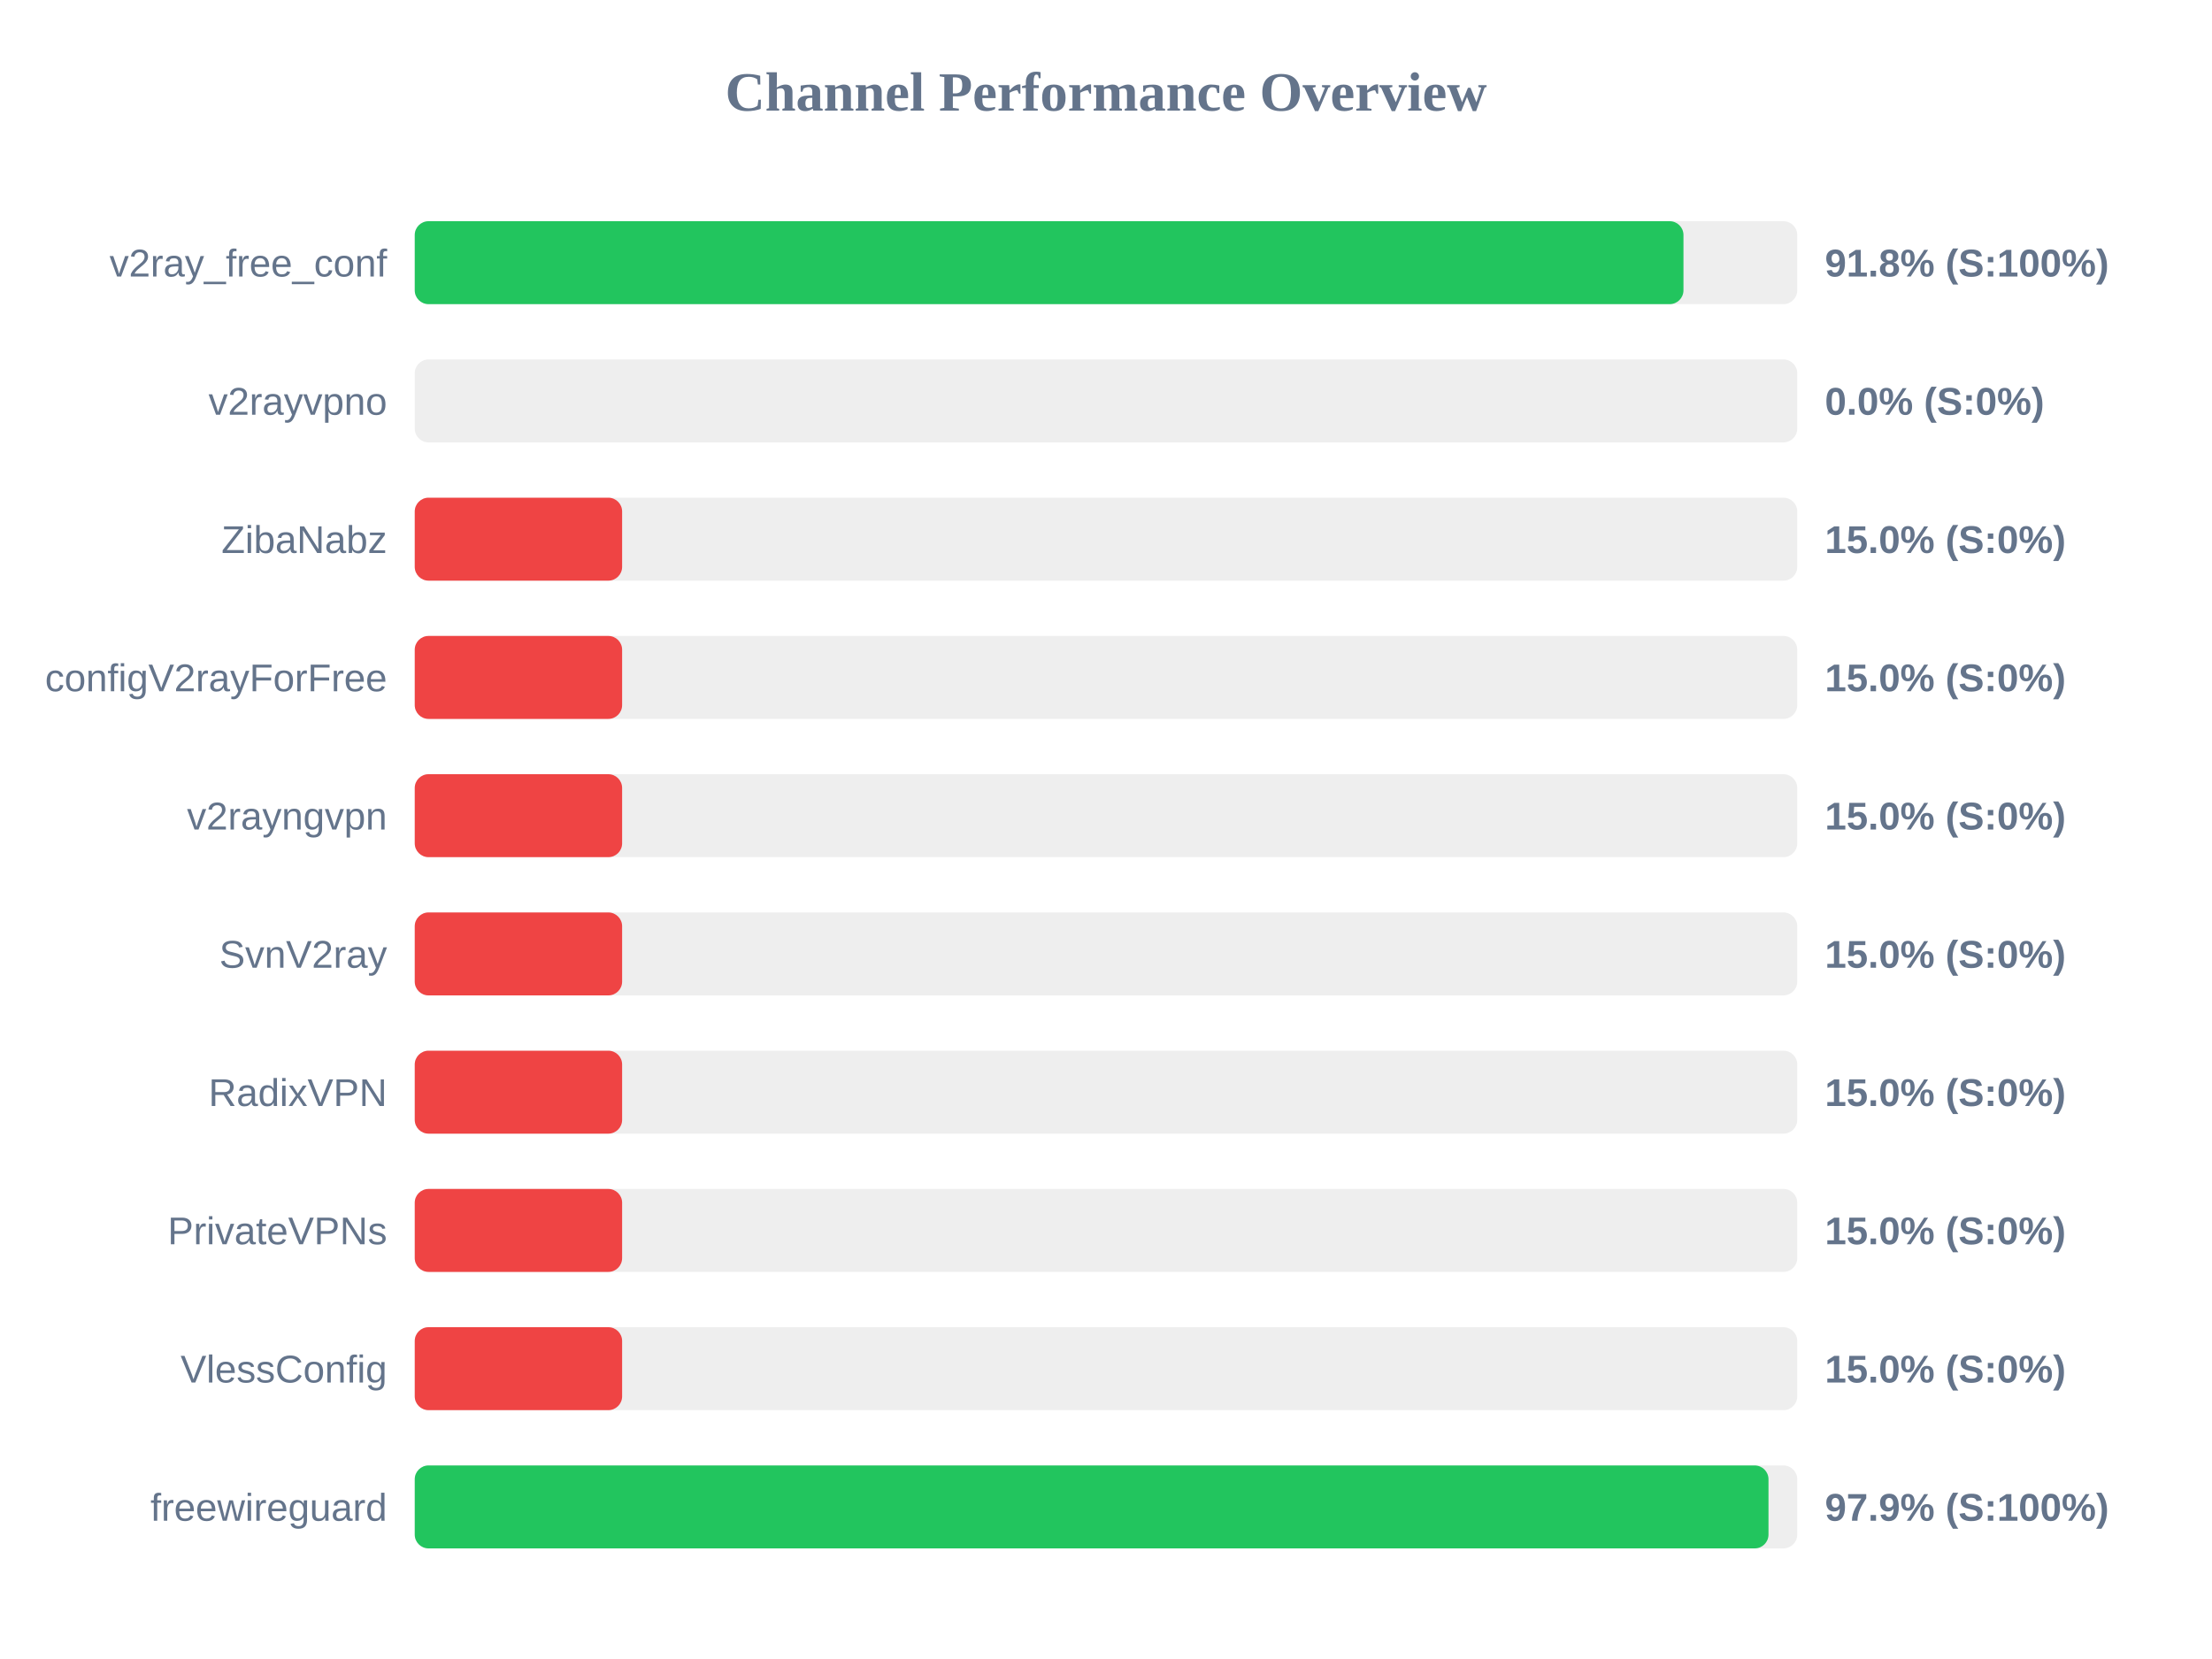
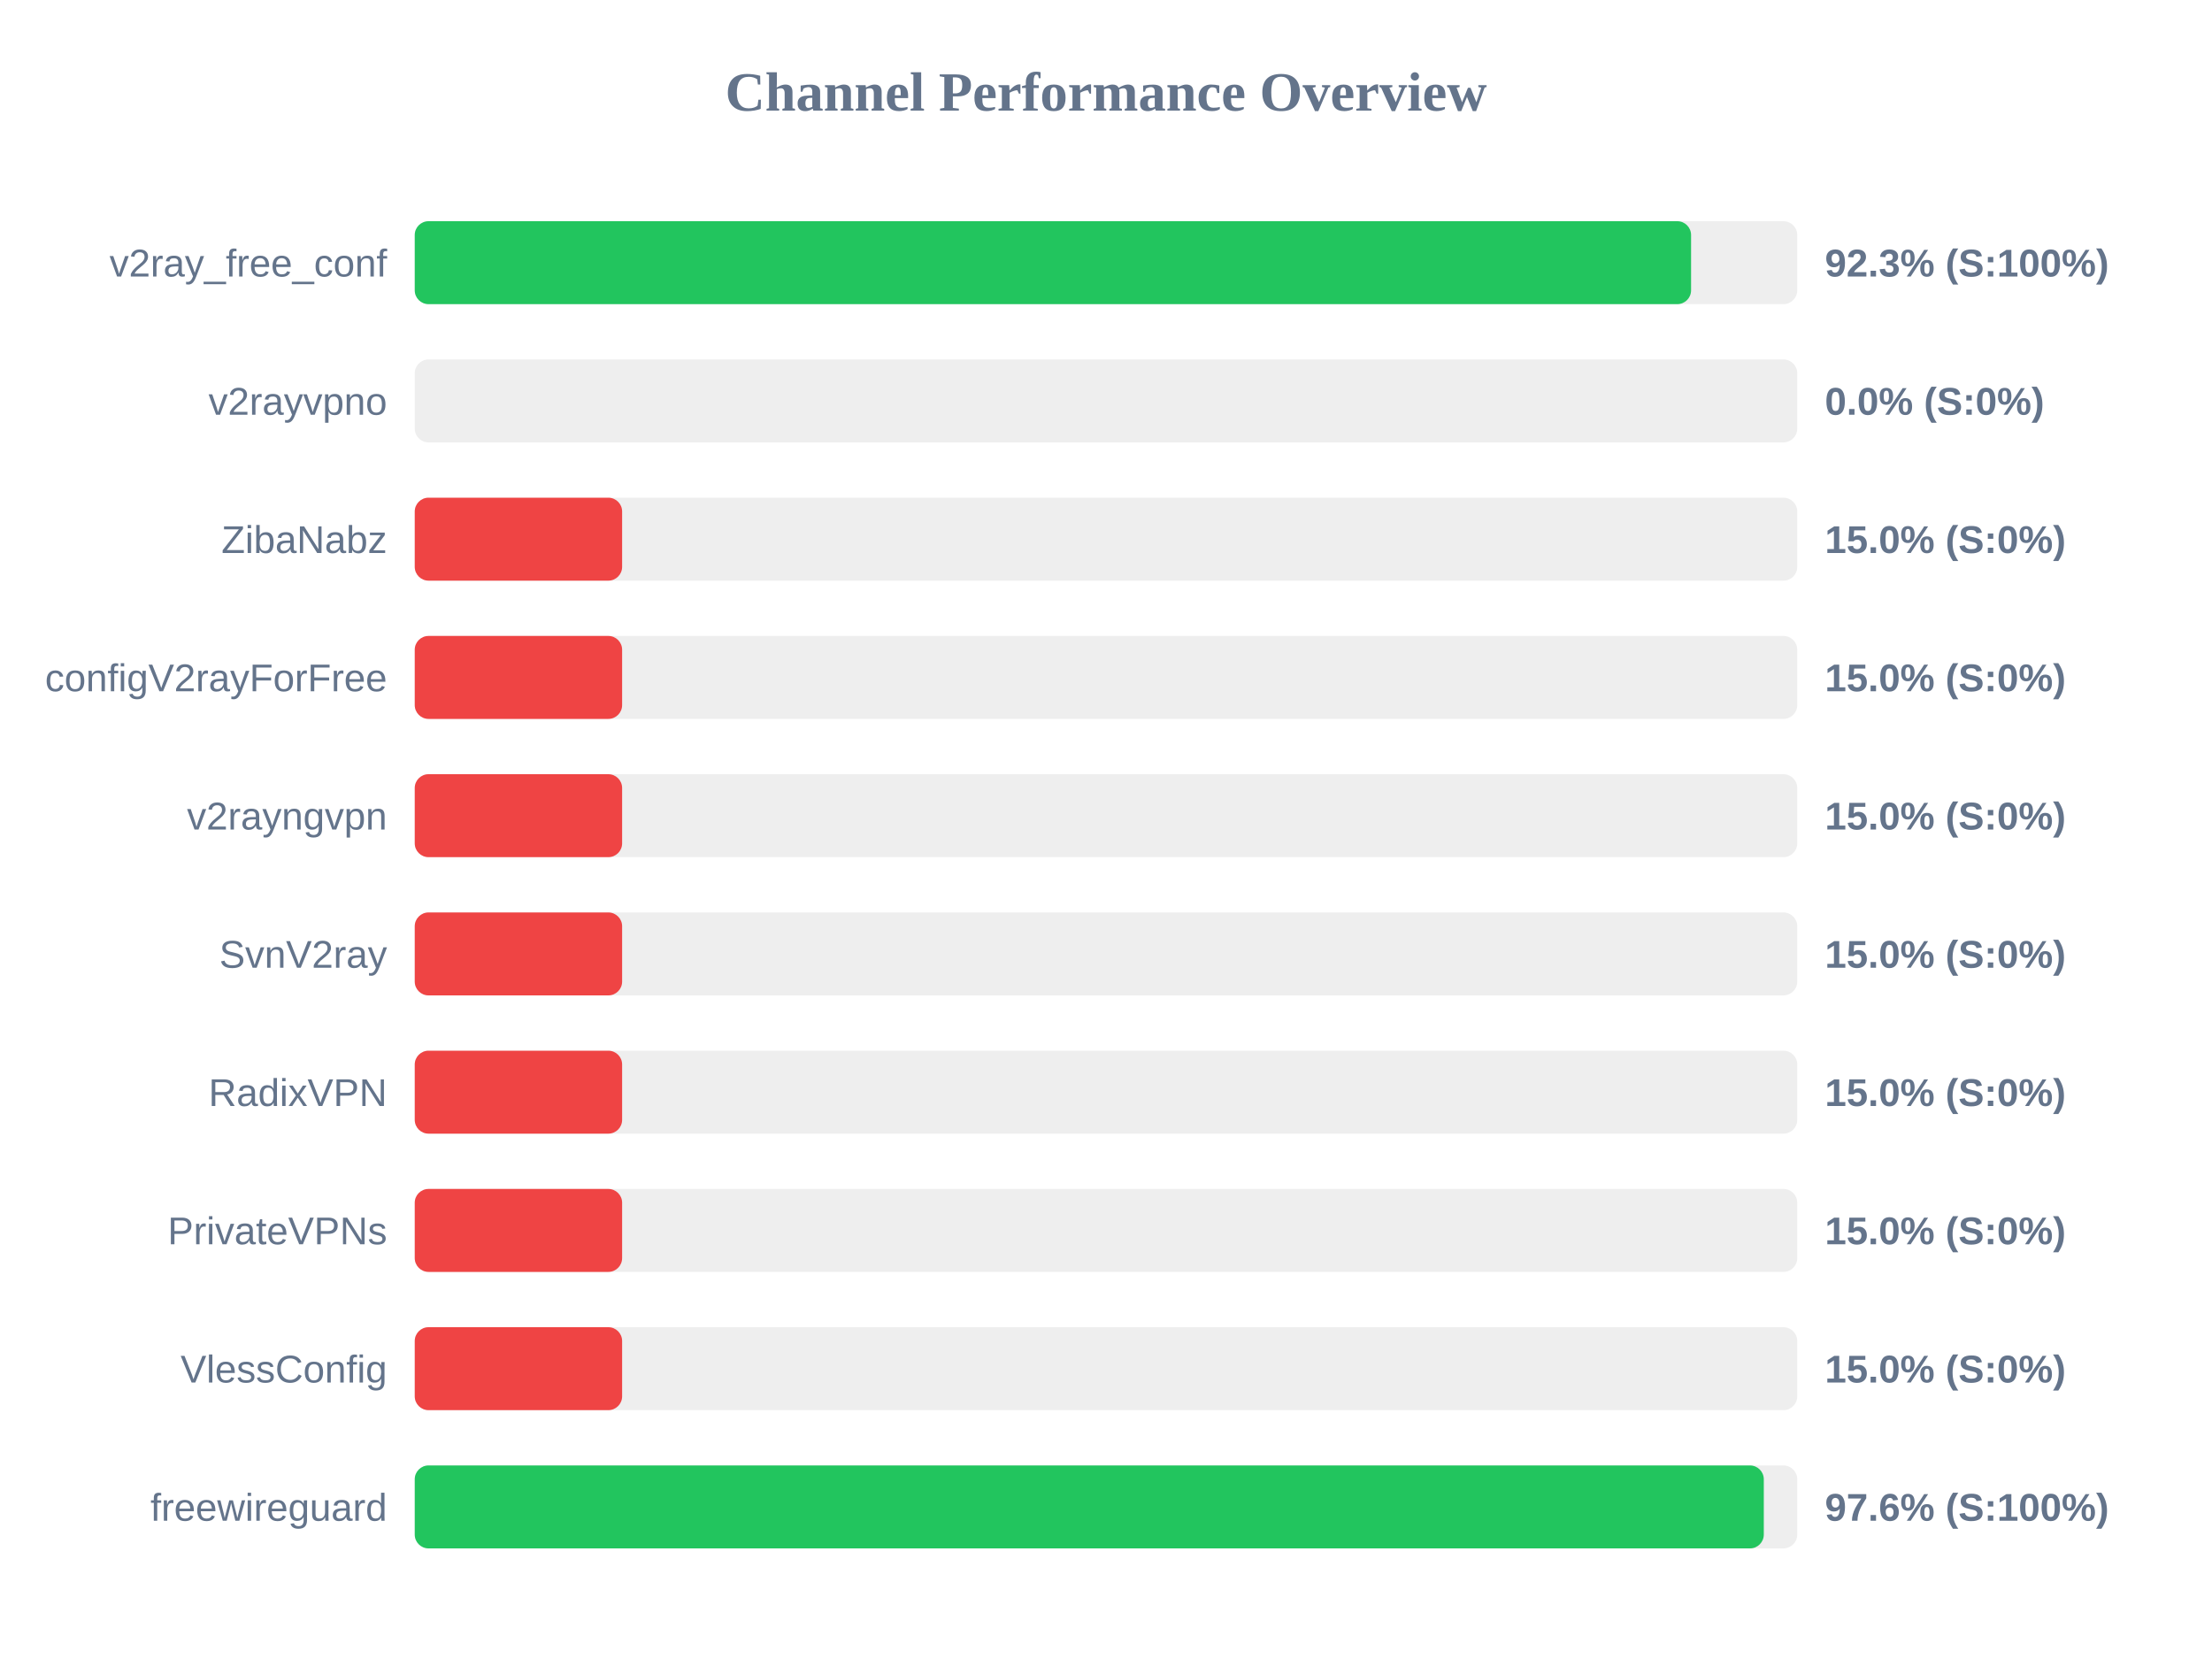
<svg xmlns="http://www.w3.org/2000/svg" width="800" height="600" version="1.1">
  <style>
        .row { font: 14px Arial; fill: #64748b; }
        .score { font: bold 14px Arial; fill: #64748b; }
    </style>
  <text x="400" y="40" text-anchor="middle" font-size="20px" font-weight="bold" fill="#64748b">Channel Performance Overview</text>
  <rect x="150" y="80" width="500" height="30" fill="#eee" rx="5" />
-   <rect x="150" y="80" width="458.85" height="30" fill="#22c55e" rx="5" />
+   <rect x="150" y="80" width="461.6" height="30" fill="#22c55e" rx="5" />
  <text x="140" y="100" text-anchor="end" class="row">v2ray_free_conf</text>
-   <text x="660" y="100" text-anchor="start" class="score">91.8% (S:100%)</text>
+   <text x="660" y="100" text-anchor="start" class="score">92.3% (S:100%)</text>
  <rect x="150" y="130" width="500" height="30" fill="#eee" rx="5" />
  <rect x="150" y="130" width="0.0" height="30" fill="#ef4444" rx="5" />
  <text x="140" y="150" text-anchor="end" class="row">v2rayvpno</text>
  <text x="660" y="150" text-anchor="start" class="score">0.0% (S:0%)</text>
  <rect x="150" y="180" width="500" height="30" fill="#eee" rx="5" />
  <rect x="150" y="180" width="75.0" height="30" fill="#ef4444" rx="5" />
  <text x="140" y="200" text-anchor="end" class="row">ZibaNabz</text>
  <text x="660" y="200" text-anchor="start" class="score">15.0% (S:0%)</text>
  <rect x="150" y="230" width="500" height="30" fill="#eee" rx="5" />
  <rect x="150" y="230" width="75.0" height="30" fill="#ef4444" rx="5" />
  <text x="140" y="250" text-anchor="end" class="row">configV2rayForFree</text>
  <text x="660" y="250" text-anchor="start" class="score">15.0% (S:0%)</text>
  <rect x="150" y="280" width="500" height="30" fill="#eee" rx="5" />
  <rect x="150" y="280" width="75.0" height="30" fill="#ef4444" rx="5" />
  <text x="140" y="300" text-anchor="end" class="row">v2rayngvpn</text>
  <text x="660" y="300" text-anchor="start" class="score">15.0% (S:0%)</text>
  <rect x="150" y="330" width="500" height="30" fill="#eee" rx="5" />
  <rect x="150" y="330" width="75.0" height="30" fill="#ef4444" rx="5" />
  <text x="140" y="350" text-anchor="end" class="row">SvnV2ray</text>
  <text x="660" y="350" text-anchor="start" class="score">15.0% (S:0%)</text>
  <rect x="150" y="380" width="500" height="30" fill="#eee" rx="5" />
  <rect x="150" y="380" width="75.0" height="30" fill="#ef4444" rx="5" />
  <text x="140" y="400" text-anchor="end" class="row">RadixVPN</text>
  <text x="660" y="400" text-anchor="start" class="score">15.0% (S:0%)</text>
  <rect x="150" y="430" width="500" height="30" fill="#eee" rx="5" />
  <rect x="150" y="430" width="75.0" height="30" fill="#ef4444" rx="5" />
  <text x="140" y="450" text-anchor="end" class="row">PrivateVPNs</text>
  <text x="660" y="450" text-anchor="start" class="score">15.0% (S:0%)</text>
  <rect x="150" y="480" width="500" height="30" fill="#eee" rx="5" />
  <rect x="150" y="480" width="75.0" height="30" fill="#ef4444" rx="5" />
  <text x="140" y="500" text-anchor="end" class="row">VlessConfig</text>
  <text x="660" y="500" text-anchor="start" class="score">15.0% (S:0%)</text>
  <rect x="150" y="530" width="500" height="30" fill="#eee" rx="5" />
-   <rect x="150" y="530" width="489.6" height="30" fill="#22c55e" rx="5" />
+   <rect x="150" y="530" width="487.9" height="30" fill="#22c55e" rx="5" />
  <text x="140" y="550" text-anchor="end" class="row">freewireguard</text>
-   <text x="660" y="550" text-anchor="start" class="score">97.9% (S:100%)</text>
+   <text x="660" y="550" text-anchor="start" class="score">97.6% (S:100%)</text>
</svg>
